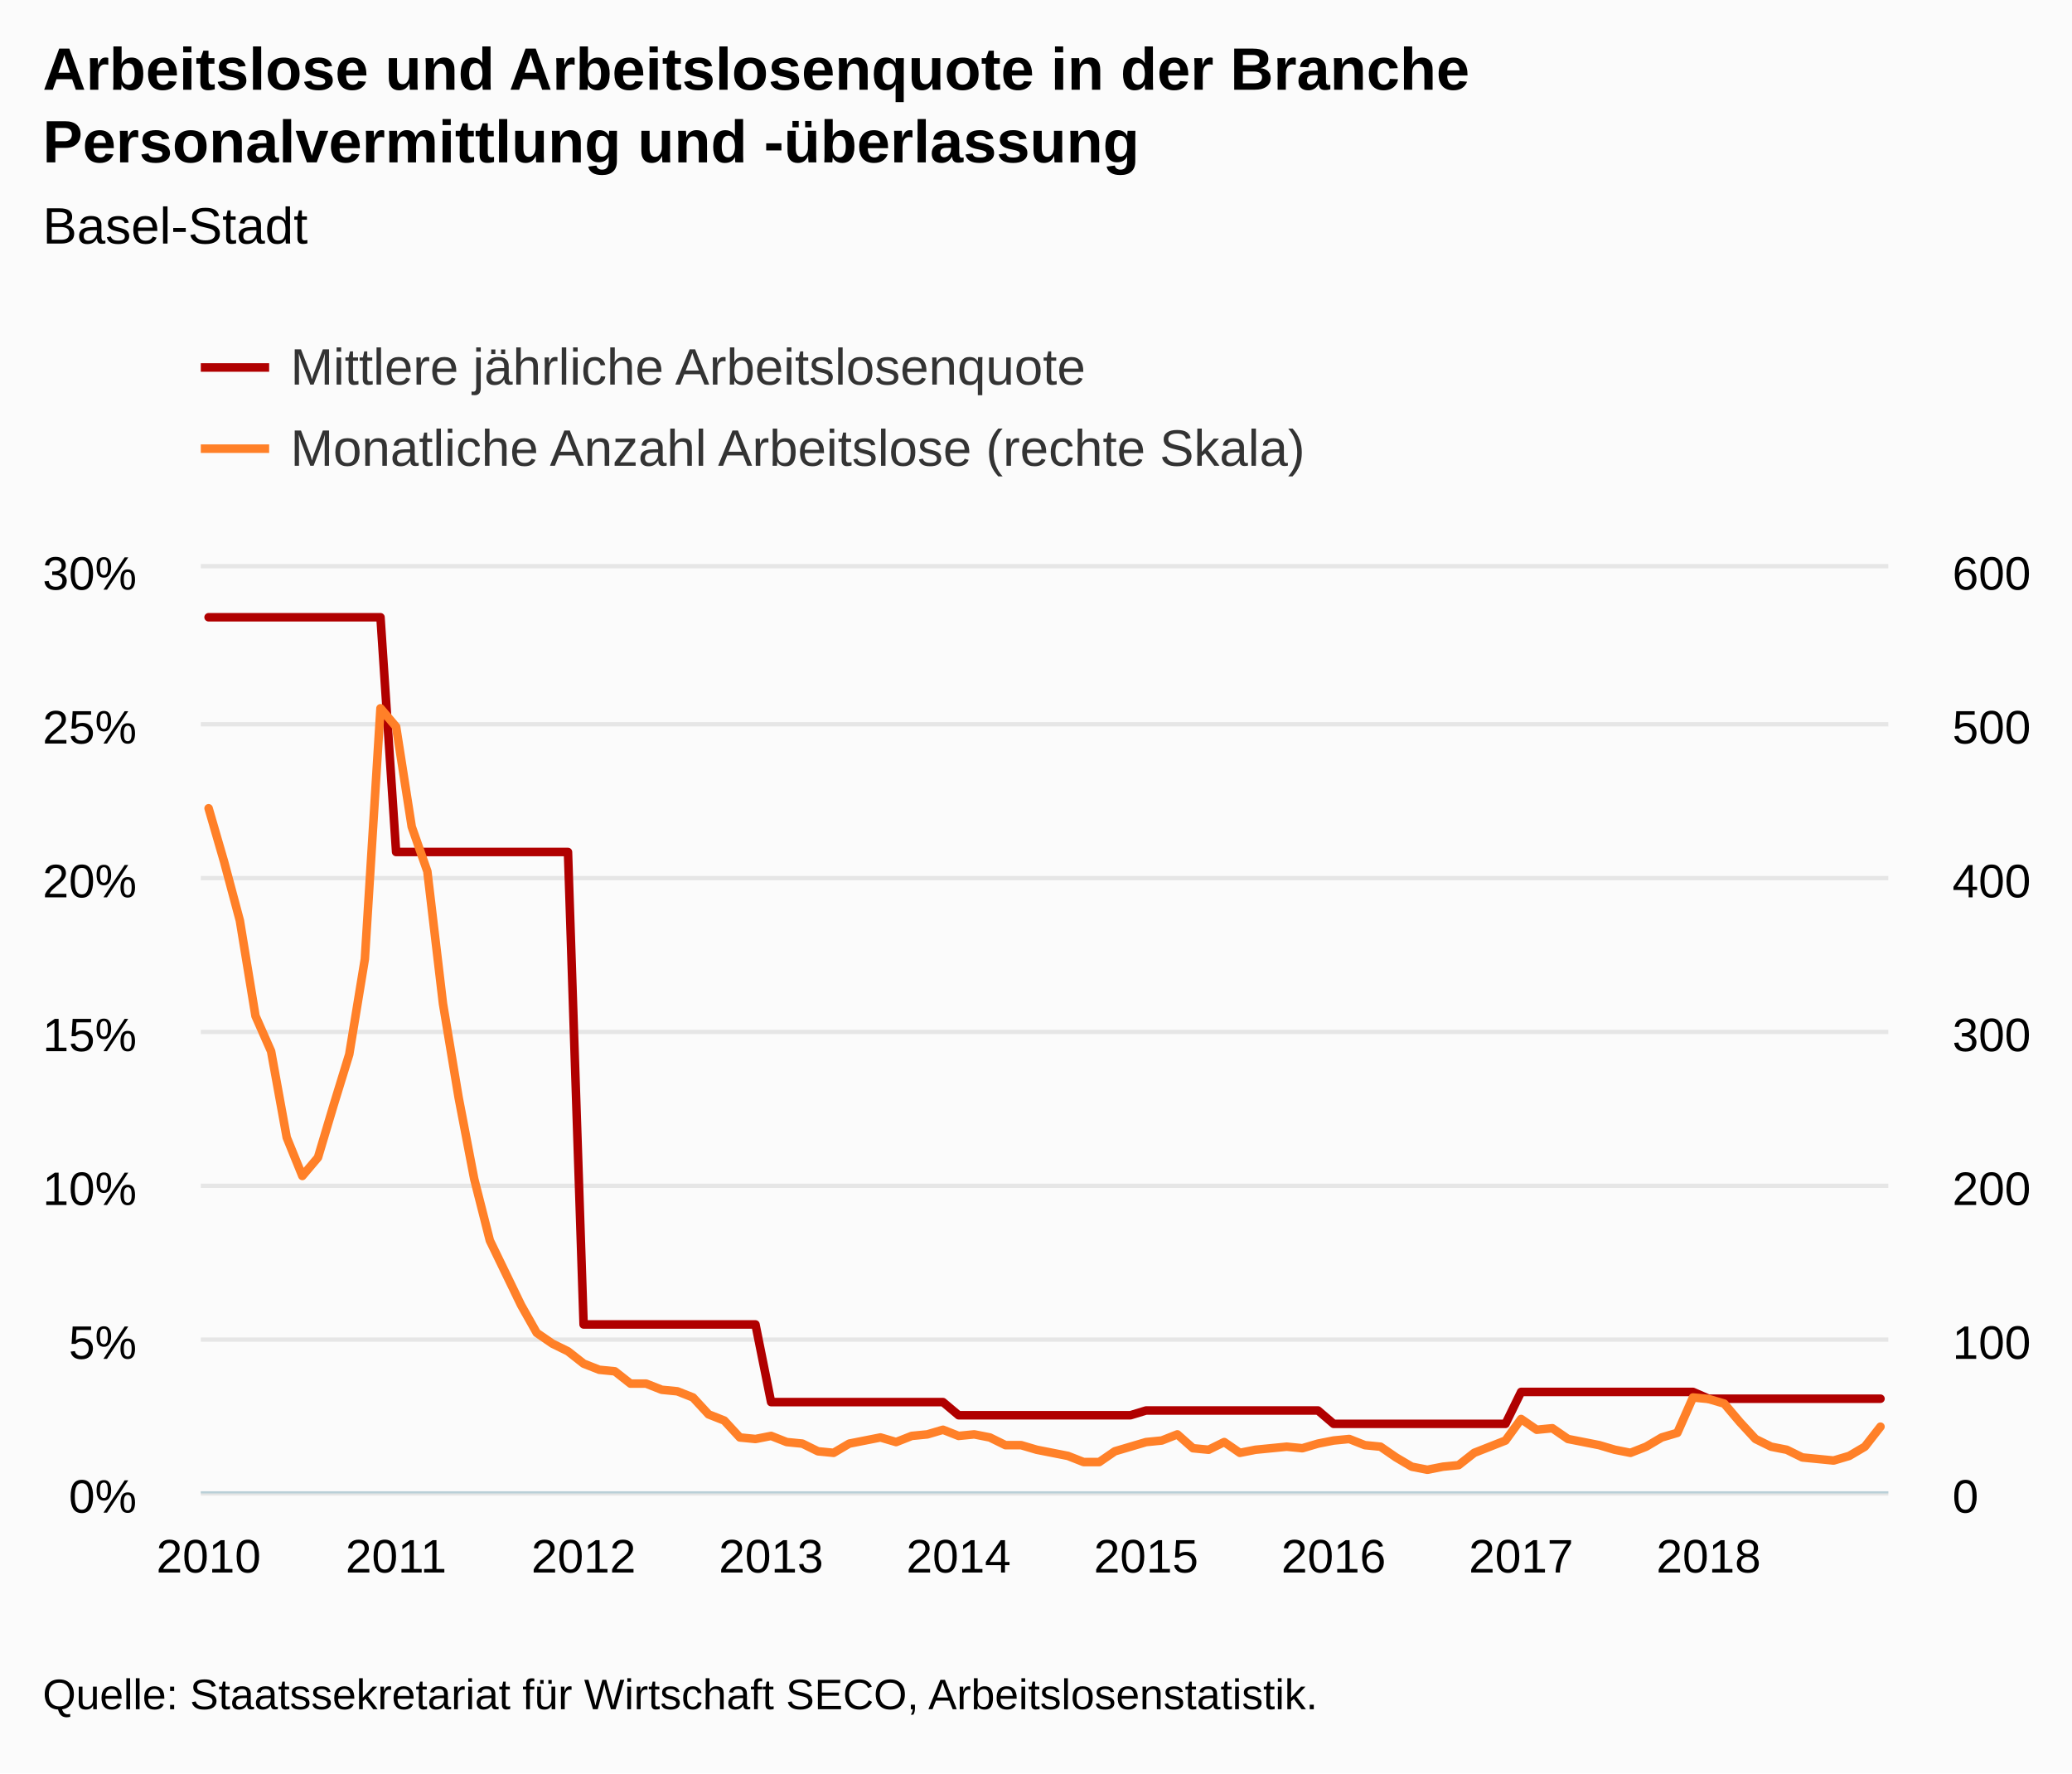
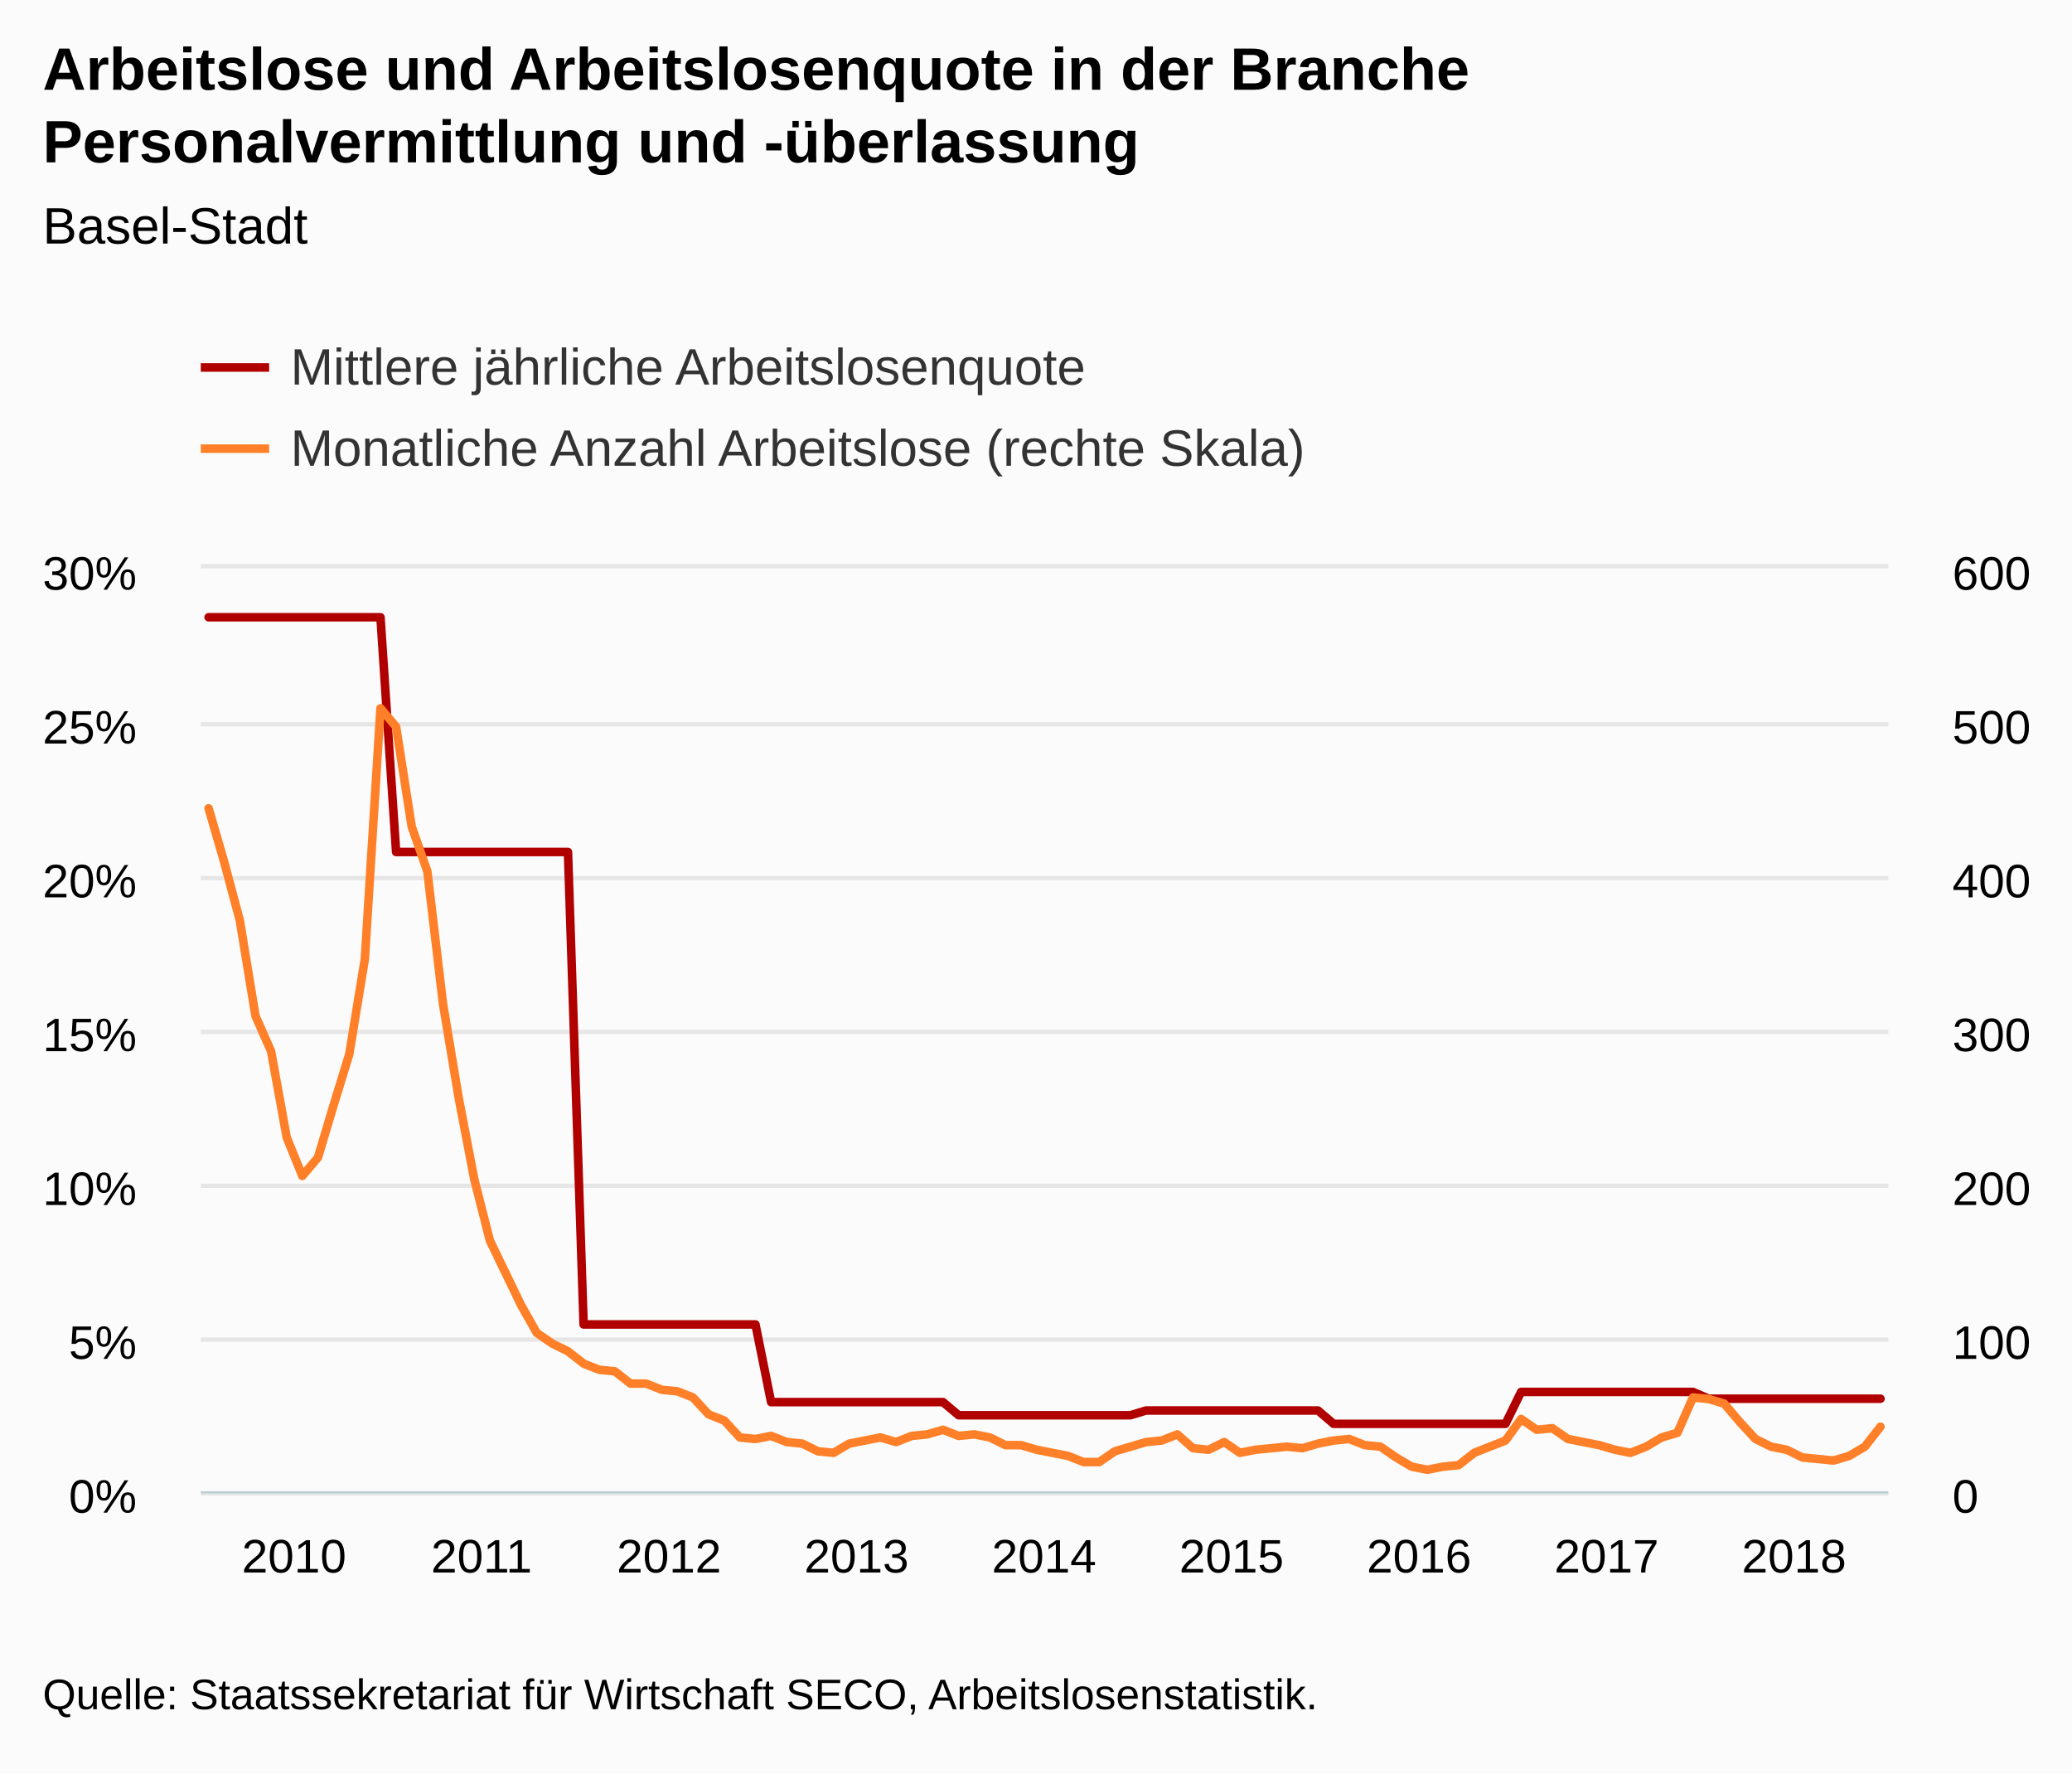
<svg xmlns="http://www.w3.org/2000/svg" version="1.1" class="highcharts-root" style="font-family:Arial;font-size:12px;" viewBox="0 0 485 415">
  <defs>
-     <clipPath id="highcharts-5mczj3g-8">
+     <clipPath id="highcharts-n1yi04u-8">
      <rect x="0" y="0" width="395" height="216" fill="none" />
    </clipPath>
-     <clipPath id="highcharts-5mczj3g-9">
+     <clipPath id="highcharts-n1yi04u-9">
      <rect x="0" y="0" width="395" height="216" fill="none" />
    </clipPath>
-     <clipPath id="highcharts-5mczj3g-10">
+     <clipPath id="highcharts-n1yi04u-10">
      <rect x="0" y="0" width="395" height="216" fill="none" />
    </clipPath>
  </defs>
  <rect fill="#fbfbfb" class="highcharts-background" x="0" y="0" width="485" height="415" rx="0" ry="0" />
  <rect fill="none" class="highcharts-plot-background" x="47" y="133" width="395" height="216" />
  <g class="highcharts-pane-group" data-z-index="0" />
  <g class="highcharts-grid highcharts-xaxis-grid " data-z-index="1">
    <path fill="none" data-z-index="1" class="highcharts-grid-line" d="M 48.5 133 L 48.5 349" opacity="1" />
    <path fill="none" data-z-index="1" class="highcharts-grid-line" d="M 92.5 133 L 92.5 349" opacity="1" />
    <path fill="none" data-z-index="1" class="highcharts-grid-line" d="M 136.5 133 L 136.5 349" opacity="1" />
    <path fill="none" data-z-index="1" class="highcharts-grid-line" d="M 179.5 133 L 179.5 349" opacity="1" />
    <path fill="none" data-z-index="1" class="highcharts-grid-line" d="M 223.5 133 L 223.5 349" opacity="1" />
    <path fill="none" data-z-index="1" class="highcharts-grid-line" d="M 267.5 133 L 267.5 349" opacity="1" />
    <path fill="none" data-z-index="1" class="highcharts-grid-line" d="M 311.5 133 L 311.5 349" opacity="1" />
    <path fill="none" data-z-index="1" class="highcharts-grid-line" d="M 355.5 133 L 355.5 349" opacity="1" />
    <path fill="none" data-z-index="1" class="highcharts-grid-line" d="M 399.5 133 L 399.5 349" opacity="1" />
  </g>
  <g class="highcharts-grid highcharts-yaxis-grid " data-z-index="1">
    <path fill="none" stroke="#e6e6e6" stroke-width="1" data-z-index="1" class="highcharts-grid-line" d="M 47 349.5 L 442 349.5" opacity="1" />
    <path fill="none" stroke="#e6e6e6" stroke-width="1" data-z-index="1" class="highcharts-grid-line" d="M 47 313.5 L 442 313.5" opacity="1" />
    <path fill="none" stroke="#e6e6e6" stroke-width="1" data-z-index="1" class="highcharts-grid-line" d="M 47 277.5 L 442 277.5" opacity="1" />
    <path fill="none" stroke="#e6e6e6" stroke-width="1" data-z-index="1" class="highcharts-grid-line" d="M 47 241.5 L 442 241.5" opacity="1" />
    <path fill="none" stroke="#e6e6e6" stroke-width="1" data-z-index="1" class="highcharts-grid-line" d="M 47 205.5 L 442 205.5" opacity="1" />
    <path fill="none" stroke="#e6e6e6" stroke-width="1" data-z-index="1" class="highcharts-grid-line" d="M 47 169.5 L 442 169.5" opacity="1" />
    <path fill="none" stroke="#e6e6e6" stroke-width="1" data-z-index="1" class="highcharts-grid-line" d="M 47 132.5 L 442 132.5" opacity="1" />
  </g>
  <g class="highcharts-grid highcharts-yaxis-grid " data-z-index="1">
    <path fill="none" data-z-index="1" class="highcharts-grid-line" d="M 47 349.5 L 442 349.5" opacity="1" />
    <path fill="none" data-z-index="1" class="highcharts-grid-line" d="M 47 313.5 L 442 313.5" opacity="1" />
    <path fill="none" data-z-index="1" class="highcharts-grid-line" d="M 47 277.5 L 442 277.5" opacity="1" />
    <path fill="none" data-z-index="1" class="highcharts-grid-line" d="M 47 241.5 L 442 241.5" opacity="1" />
    <path fill="none" data-z-index="1" class="highcharts-grid-line" d="M 47 205.5 L 442 205.5" opacity="1" />
    <path fill="none" data-z-index="1" class="highcharts-grid-line" d="M 47 169.5 L 442 169.5" opacity="1" />
    <path fill="none" data-z-index="1" class="highcharts-grid-line" d="M 47 133.5 L 442 133.5" opacity="1" />
  </g>
  <rect fill="none" class="highcharts-plot-border" data-z-index="1" x="47" y="133" width="395" height="216" />
  <g class="highcharts-axis highcharts-xaxis " data-z-index="2">
    <path fill="none" class="highcharts-axis-line" stroke="#B9CFD7" stroke-width="0.5" data-z-index="7" d="M 47 349.25 L 442 349.25" />
  </g>
  <g class="highcharts-axis highcharts-yaxis " data-z-index="2">
    <path fill="none" class="highcharts-axis-line" data-z-index="7" d="M 47 133 L 47 349" />
  </g>
  <g class="highcharts-axis highcharts-yaxis " data-z-index="2">
    <path fill="none" class="highcharts-axis-line" data-z-index="7" d="M 442 133 L 442 349" />
  </g>
  <g class="highcharts-series-group" data-z-index="3">
-     <g data-z-index="0.1" class="highcharts-series highcharts-series-0 highcharts-line-series " transform="translate(47,133) scale(1 1)" clip-path="url(#highcharts-5mczj3g-9)">
+     <g data-z-index="0.1" class="highcharts-series highcharts-series-0 highcharts-line-series " transform="translate(47,133) scale(1 1)" clip-path="url(#highcharts-n1yi04u-9)">
      <path fill="none" d="M 1.829 11.452 L 5.486 11.452 L 9.144 11.452 L 12.801 11.452 L 16.458 11.452 L 20.116 11.452 L 23.773 11.452 L 27.431 11.452 L 31.088 11.452 L 34.745 11.452 L 38.403 11.452 L 42.06 11.452 L 45.718 66.39 L 49.375 66.39 L 53.032 66.39 L 56.69 66.39 L 60.347 66.39 L 64.005 66.39 L 67.662 66.39 L 71.319 66.39 L 74.977 66.39 L 78.634 66.39 L 82.292 66.39 L 85.949 66.39 L 89.606 176.955 L 93.264 176.955 L 96.921 176.955 L 100.579 176.955 L 104.236 176.955 L 107.894 176.955 L 111.551 176.955 L 115.208 176.955 L 118.866 176.955 L 122.523 176.955 L 126.181 176.955 L 129.838 176.955 L 133.495 195.126 L 137.153 195.126 L 140.81 195.126 L 144.468 195.126 L 148.125 195.126 L 151.782 195.126 L 155.44 195.126 L 159.097 195.126 L 162.755 195.126 L 166.412 195.126 L 170.069 195.126 L 173.727 195.126 L 177.384 198.199 L 181.042 198.199 L 184.699 198.199 L 188.356 198.199 L 192.014 198.199 L 195.671 198.199 L 199.329 198.199 L 202.986 198.199 L 206.644 198.199 L 210.301 198.199 L 213.958 198.199 L 217.616 198.199 L 221.273 197.087 L 224.931 197.087 L 228.588 197.087 L 232.245 197.087 L 235.903 197.087 L 239.56 197.087 L 243.218 197.087 L 246.875 197.087 L 250.532 197.087 L 254.19 197.087 L 257.847 197.087 L 261.505 197.087 L 265.162 200.213 L 268.819 200.213 L 272.477 200.213 L 276.134 200.213 L 279.792 200.213 L 283.449 200.213 L 287.106 200.213 L 290.764 200.213 L 294.421 200.213 L 298.079 200.213 L 301.736 200.213 L 305.394 200.213 L 309.051 192.743 L 312.708 192.743 L 316.366 192.743 L 320.023 192.743 L 323.681 192.743 L 327.338 192.743 L 330.995 192.743 L 334.653 192.743 L 338.31 192.743 L 341.968 192.743 L 345.625 192.743 L 349.282 192.743 L 352.94 194.332 L 356.597 194.332 L 360.255 194.332 L 363.912 194.332 L 367.569 194.332 L 371.227 194.332 L 374.884 194.332 L 378.542 194.332 L 382.199 194.332 L 385.856 194.332 L 389.514 194.332 L 393.171 194.332" class="highcharts-graph" data-z-index="1" stroke="#B00000" stroke-width="2" stroke-linejoin="round" stroke-linecap="round" />
    </g>
    <g data-z-index="0.1" class="highcharts-markers highcharts-series-0 highcharts-line-series " transform="translate(47,133) scale(1 1)" clip-path="none" />
-     <g data-z-index="0.1" class="highcharts-series highcharts-series-1 highcharts-line-series " transform="translate(47,133) scale(1 1)" clip-path="url(#highcharts-5mczj3g-10)">
+     <g data-z-index="0.1" class="highcharts-series highcharts-series-1 highcharts-line-series " transform="translate(47,133) scale(1 1)" clip-path="url(#highcharts-n1yi04u-10)">
      <path fill="none" d="M 1.829 56.16 L 5.486 68.76 L 9.144 82.44 L 12.801 104.76 L 16.458 113.04 L 20.116 133.2 L 23.773 142.2 L 27.431 137.88 L 31.088 125.64 L 34.745 113.76 L 38.403 91.44 L 42.06 32.76 L 45.718 37.08 L 49.375 60.48 L 53.032 70.92 L 56.69 101.88 L 60.347 123.84 L 64.005 142.92 L 67.662 157.32 L 71.319 164.88 L 74.977 172.44 L 78.634 178.92 L 82.292 181.44 L 85.949 183.24 L 89.606 186.12 L 93.264 187.56 L 96.921 187.92 L 100.579 190.8 L 104.236 190.8 L 107.894 192.24 L 111.551 192.6 L 115.208 194.04 L 118.866 198 L 122.523 199.44 L 126.181 203.4 L 129.838 203.76 L 133.495 203.04 L 137.153 204.48 L 140.81 204.84 L 144.468 206.64 L 148.125 207 L 151.782 204.84 L 155.44 204.12 L 159.097 203.4 L 162.755 204.48 L 166.412 203.04 L 170.069 202.68 L 173.727 201.6 L 177.384 203.04 L 181.042 202.68 L 184.699 203.4 L 188.356 205.2 L 192.014 205.2 L 195.671 206.28 L 199.329 207 L 202.986 207.72 L 206.644 209.16 L 210.301 209.16 L 213.958 206.64 L 217.616 205.56 L 221.273 204.48 L 224.931 204.12 L 228.588 202.68 L 232.245 205.92 L 235.903 206.28 L 239.56 204.48 L 243.218 207 L 246.875 206.28 L 250.532 205.92 L 254.19 205.56 L 257.847 205.92 L 261.505 204.84 L 265.162 204.12 L 268.819 203.76 L 272.477 205.2 L 276.134 205.56 L 279.792 208.08 L 283.449 210.24 L 287.106 210.96 L 290.764 210.24 L 294.421 209.88 L 298.079 207 L 301.736 205.56 L 305.394 204.12 L 309.051 199.08 L 312.708 201.6 L 316.366 201.24 L 320.023 203.76 L 323.681 204.48 L 327.338 205.2 L 330.995 206.28 L 334.653 207 L 338.31 205.56 L 341.968 203.4 L 345.625 202.32 L 349.282 194.04 L 352.94 194.4 L 356.597 195.48 L 360.255 199.8 L 363.912 203.76 L 367.569 205.56 L 371.227 206.28 L 374.884 208.08 L 378.542 208.44 L 382.199 208.8 L 385.856 207.72 L 389.514 205.56 L 393.171 200.88" class="highcharts-graph" data-z-index="1" stroke="#FF8028" stroke-width="2" stroke-linejoin="round" stroke-linecap="round" />
    </g>
    <g data-z-index="0.1" class="highcharts-markers highcharts-series-1 highcharts-line-series " transform="translate(47,133) scale(1 1)" clip-path="none" />
  </g>
  <text x="10" text-anchor="start" class="highcharts-title" data-z-index="4" style="color:#000000;font-size:14px;font-weight:bold;fill:#000000;" y="21">
    <tspan>Arbeitslose und Arbeitslosenquote in der Branche</tspan>
    <tspan dy="17" x="10">Personalvermittlung und -überlassung</tspan>
  </text>
  <text x="10" text-anchor="start" class="highcharts-subtitle" data-z-index="4" style="color:#000000;font-size:12px;font-weight:normal;font-family:Arial;fill:#000000;" y="57">
    <tspan>Basel-Stadt</tspan>
  </text>
  <g class="highcharts-legend" data-z-index="7" transform="translate(39,72)">
    <rect fill="none" class="highcharts-legend-box" rx="0" ry="0" x="0" y="0" width="275" height="49" visibility="visible" />
    <g data-z-index="1">
      <g>
        <g class="highcharts-legend-item highcharts-line-series highcharts-color-undefined highcharts-series-0" data-z-index="1" transform="translate(8,3)">
          <path fill="none" d="M 0 11 L 16 11" class="highcharts-graph" stroke="#B00000" stroke-width="2" />
          <text x="21" style="color:#333333;font-size:12px;font-weight:normal;cursor:pointer;fill:#333333;" text-anchor="start" data-z-index="2" y="15">
            <tspan>Mittlere jährliche Arbeitslosenquote</tspan>
          </text>
        </g>
        <g class="highcharts-legend-item highcharts-line-series highcharts-color-undefined highcharts-series-1" data-z-index="1" transform="translate(8,22)">
          <path fill="none" d="M 0 11 L 16 11" class="highcharts-graph" stroke="#FF8028" stroke-width="2" />
          <text x="21" y="15" style="color:#333333;font-size:12px;font-weight:normal;cursor:pointer;fill:#333333;" text-anchor="start" data-z-index="2">
            <tspan>Monatliche Anzahl Arbeitslose (rechte Skala)</tspan>
          </text>
        </g>
      </g>
    </g>
  </g>
  <g class="highcharts-axis-labels highcharts-xaxis-labels " data-z-index="7">
-     <text x="48.829" style="color:#000000;cursor:default;font-size:11px;fill:#000000;" text-anchor="middle" transform="translate(0,0)" y="368" opacity="1">2010</text>
-     <text x="92.718" style="color:#000000;cursor:default;font-size:11px;fill:#000000;" text-anchor="middle" transform="translate(0,0)" y="368" opacity="1">2011</text>
-     <text x="136.606" style="color:#000000;cursor:default;font-size:11px;fill:#000000;" text-anchor="middle" transform="translate(0,0)" y="368" opacity="1">2012</text>
-     <text x="180.495" style="color:#000000;cursor:default;font-size:11px;fill:#000000;" text-anchor="middle" transform="translate(0,0)" y="368" opacity="1">2013</text>
-     <text x="224.384" style="color:#000000;cursor:default;font-size:11px;fill:#000000;" text-anchor="middle" transform="translate(0,0)" y="368" opacity="1">2014</text>
-     <text x="268.273" style="color:#000000;cursor:default;font-size:11px;fill:#000000;" text-anchor="middle" transform="translate(0,0)" y="368" opacity="1">2015</text>
-     <text x="312.162" style="color:#000000;cursor:default;font-size:11px;fill:#000000;" text-anchor="middle" transform="translate(0,0)" y="368" opacity="1">2016</text>
-     <text x="356.051" style="color:#000000;cursor:default;font-size:11px;fill:#000000;" text-anchor="middle" transform="translate(0,0)" y="368" opacity="1">2017</text>
-     <text x="399.94" style="color:#000000;cursor:default;font-size:11px;fill:#000000;" text-anchor="middle" transform="translate(0,0)" y="368" opacity="1">2018</text>
+     <text x="68.829" style="color:#000000;cursor:default;font-size:11px;fill:#000000;" text-anchor="middle" transform="translate(0,0)" y="368" opacity="1">2010</text>
+     <text x="112.718" style="color:#000000;cursor:default;font-size:11px;fill:#000000;" text-anchor="middle" transform="translate(0,0)" y="368" opacity="1">2011</text>
+     <text x="156.606" style="color:#000000;cursor:default;font-size:11px;fill:#000000;" text-anchor="middle" transform="translate(0,0)" y="368" opacity="1">2012</text>
+     <text x="200.495" style="color:#000000;cursor:default;font-size:11px;fill:#000000;" text-anchor="middle" transform="translate(0,0)" y="368" opacity="1">2013</text>
+     <text x="244.384" style="color:#000000;cursor:default;font-size:11px;fill:#000000;" text-anchor="middle" transform="translate(0,0)" y="368" opacity="1">2014</text>
+     <text x="288.273" style="color:#000000;cursor:default;font-size:11px;fill:#000000;" text-anchor="middle" transform="translate(0,0)" y="368" opacity="1">2015</text>
+     <text x="332.162" style="color:#000000;cursor:default;font-size:11px;fill:#000000;" text-anchor="middle" transform="translate(0,0)" y="368" opacity="1">2016</text>
+     <text x="376.051" style="color:#000000;cursor:default;font-size:11px;fill:#000000;" text-anchor="middle" transform="translate(0,0)" y="368" opacity="1">2017</text>
+     <text x="419.94" style="color:#000000;cursor:default;font-size:11px;fill:#000000;" text-anchor="middle" transform="translate(0,0)" y="368" opacity="1">2018</text>
  </g>
  <g class="highcharts-axis-labels highcharts-yaxis-labels " data-z-index="7">
    <text x="32" style="color:#000000;cursor:default;font-size:11px;fill:#000000;" text-anchor="end" transform="translate(0,0)" y="354" opacity="1">0%</text>
    <text x="32" style="color:#000000;cursor:default;font-size:11px;fill:#000000;" text-anchor="end" transform="translate(0,0)" y="318" opacity="1">5%</text>
    <text x="32" style="color:#000000;cursor:default;font-size:11px;fill:#000000;" text-anchor="end" transform="translate(0,0)" y="282" opacity="1">10%</text>
    <text x="32" style="color:#000000;cursor:default;font-size:11px;fill:#000000;" text-anchor="end" transform="translate(0,0)" y="246" opacity="1">15%</text>
    <text x="32" style="color:#000000;cursor:default;font-size:11px;fill:#000000;" text-anchor="end" transform="translate(0,0)" y="210" opacity="1">20%</text>
    <text x="32" style="color:#000000;cursor:default;font-size:11px;fill:#000000;" text-anchor="end" transform="translate(0,0)" y="174" opacity="1">25%</text>
    <text x="32" style="color:#000000;cursor:default;font-size:11px;fill:#000000;" text-anchor="end" transform="translate(0,0)" y="138" opacity="1">30%</text>
  </g>
  <g class="highcharts-axis-labels highcharts-yaxis-labels " data-z-index="7">
    <text x="457" style="color:#000000;cursor:default;font-size:11px;fill:#000000;" text-anchor="start" transform="translate(0,0)" y="354" opacity="1">0</text>
    <text x="457" style="color:#000000;cursor:default;font-size:11px;fill:#000000;" text-anchor="start" transform="translate(0,0)" y="318" opacity="1">100</text>
    <text x="457" style="color:#000000;cursor:default;font-size:11px;fill:#000000;" text-anchor="start" transform="translate(0,0)" y="282" opacity="1">200</text>
    <text x="457" style="color:#000000;cursor:default;font-size:11px;fill:#000000;" text-anchor="start" transform="translate(0,0)" y="246" opacity="1">300</text>
    <text x="457" style="color:#000000;cursor:default;font-size:11px;fill:#000000;" text-anchor="start" transform="translate(0,0)" y="210" opacity="1">400</text>
    <text x="457" style="color:#000000;cursor:default;font-size:11px;fill:#000000;" text-anchor="start" transform="translate(0,0)" y="174" opacity="1">500</text>
    <text x="457" style="color:#000000;cursor:default;font-size:11px;fill:#000000;" text-anchor="start" transform="translate(0,0)" y="138" opacity="1">600</text>
  </g>
  <text x="10" class="highcharts-credits" text-anchor="start" data-z-index="8" style="cursor:default;color:#000000;font-size:10px;fill:#000000;" y="400">
    <tspan>Quelle: Staatssekretariat für Wirtschaft SECO, Arbeitslosenstatistik.</tspan>
  </text>
</svg>
